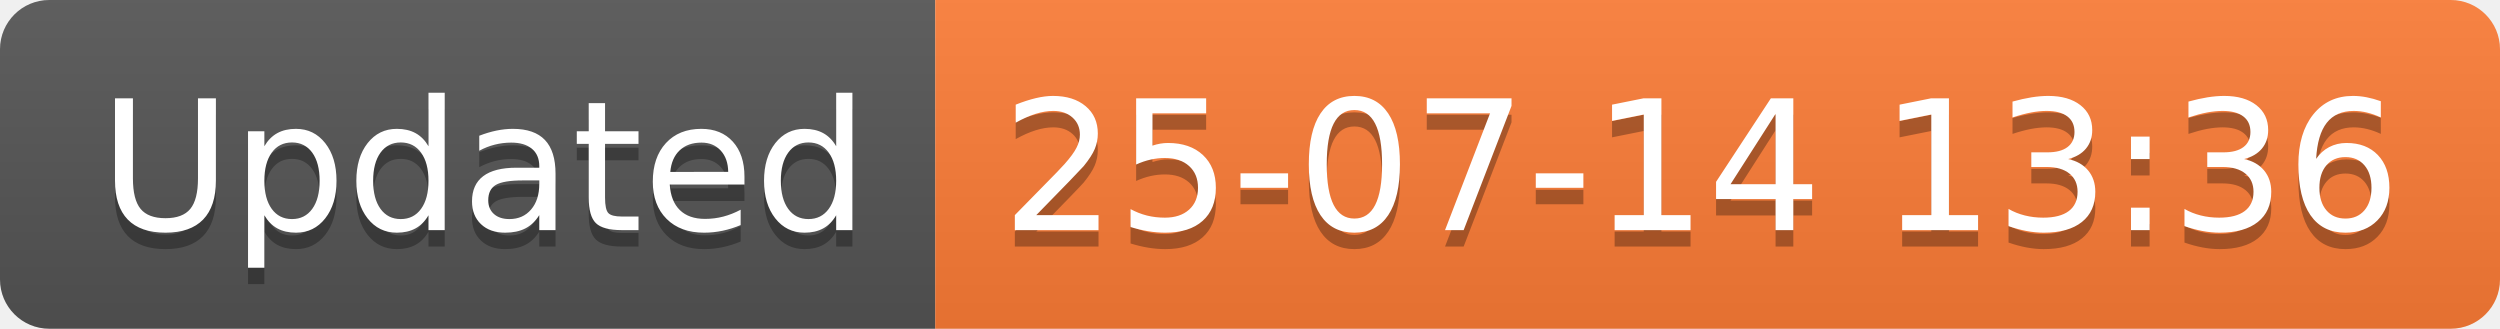
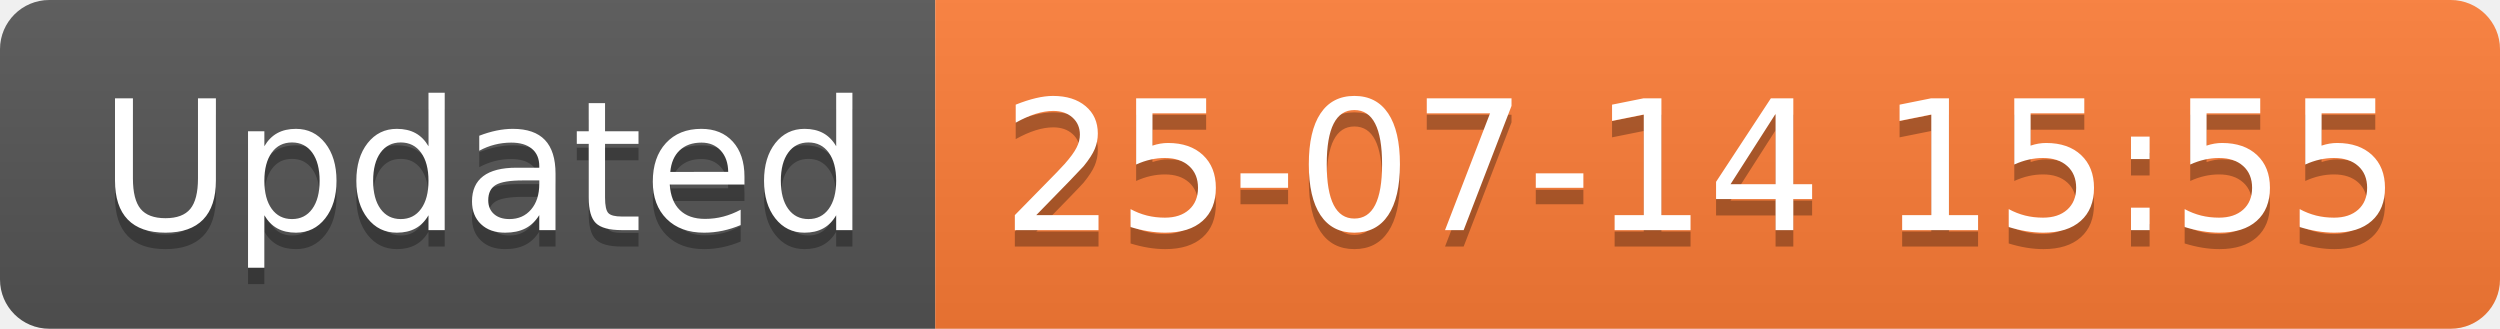
<svg xmlns="http://www.w3.org/2000/svg" width="152.1" height="20">
  <linearGradient id="smooth" x2="0" y2="100%">
    <stop offset="0" stop-color="#bbb" stop-opacity=".1" />
    <stop offset="1" stop-opacity=".1" />
  </linearGradient>
  <clipPath id="round">
    <rect width="152.1" height="20" rx="3" fill="#fff" />
  </clipPath>
  <g clip-path="url(#round)">
    <rect width="56.9" height="20" fill="#555" />
    <rect x="56.9" width="95.2" height="20" fill="#fe7d37" />
    <rect width="152.1" height="20" fill="url(#smooth)" />
  </g>
  <g fill="#fff" text-anchor="middle" font-family="DejaVu Sans,Verdana,Geneva,sans-serif" font-size="110">
    <text x="294.5" y="150" fill="#010101" fill-opacity=".3" transform="scale(0.1)" textLength="469.0" lengthAdjust="spacing">Updated</text>
    <text x="294.5" y="140" transform="scale(0.1)" textLength="469.0" lengthAdjust="spacing">Updated</text>
-     <text x="1035.0" y="150" fill="#010101" fill-opacity=".3" transform="scale(0.1)" textLength="852.0" lengthAdjust="spacing">25-07-14 13:36</text>
-     <text x="1035.0" y="140" transform="scale(0.1)" textLength="852.0" lengthAdjust="spacing">25-07-14 13:36</text>
+     <text x="1035.0" y="150" fill="#010101" fill-opacity=".3" transform="scale(0.1)" textLength="852.0" lengthAdjust="spacing">25-07-14 15:55</text>
+     <text x="1035.0" y="140" transform="scale(0.1)" textLength="852.0" lengthAdjust="spacing">25-07-14 15:55</text>
  </g>
</svg>
